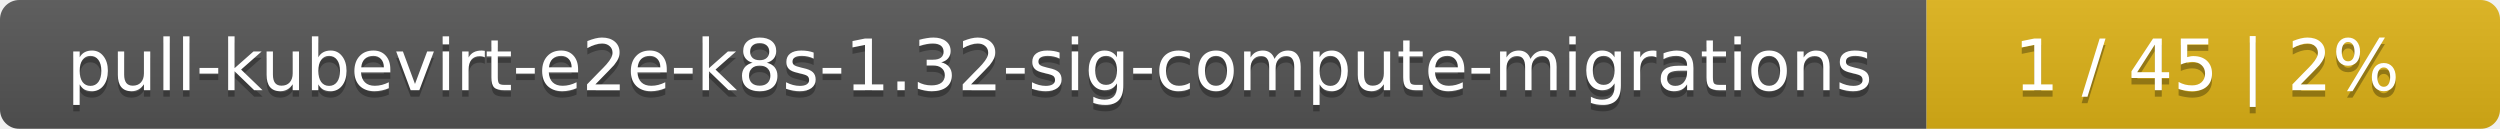
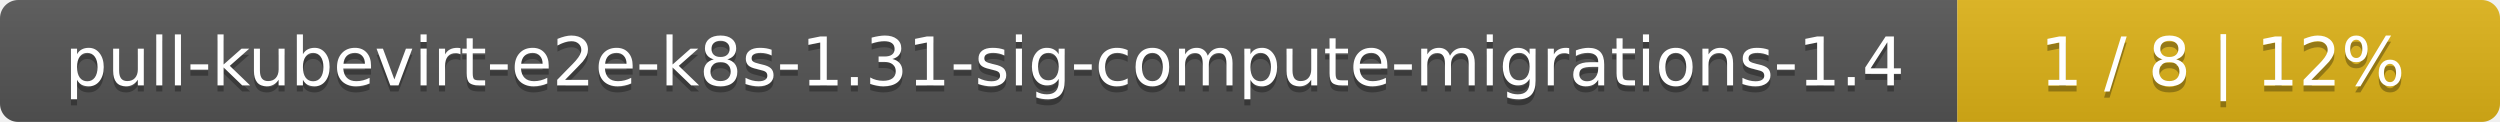
- <svg xmlns="http://www.w3.org/2000/svg" width="388" height="20">
+ <svg xmlns="http://www.w3.org/2000/svg" width="410" height="20">
  <linearGradient id="smooth" x2="0" y2="100%">
    <stop offset="0" stop-color="#bbb" stop-opacity=".1" />
    <stop offset="1" stop-opacity=".1" />
  </linearGradient>
  <mask id="round">
-     <rect width="388" height="20" rx="3" fill="#fff" />
+     <rect width="410" height="20" rx="3" fill="#fff" />
  </mask>
  <g mask="url(#round)">
-     <rect width="299" height="20" fill="#555" />
-     <rect x="299" width="89" height="20" fill="#dfb317" />
-     <rect width="388" height="20" fill="url(#smooth)" />
+     <rect width="321" height="20" fill="#555" />
+     <rect x="321" width="89" height="20" fill="#dfb317" />
+     <rect width="410" height="20" fill="url(#smooth)" />
  </g>
  <g fill="#fff" text-anchor="middle" font-family="DejaVu Sans,Verdana,Geneva,sans-serif" font-size="11">
-     <text x="150.5" y="15" fill="#010101" fill-opacity=".3">pull-kubevirt-e2e-k8s-1.32-sig-compute-migrations</text>
-     <text x="150.5" y="14">pull-kubevirt-e2e-k8s-1.32-sig-compute-migrations</text>
-     <text x="342.5" y="15" fill="#010101" fill-opacity=".3">1 / 45    |    2%</text>
-     <text x="342.5" y="14">1 / 45    |    2%</text>
+     <text x="161.5" y="15" fill="#010101" fill-opacity=".3">pull-kubevirt-e2e-k8s-1.31-sig-compute-migrations-1.4</text>
+     <text x="161.5" y="14">pull-kubevirt-e2e-k8s-1.31-sig-compute-migrations-1.4</text>
+     <text x="364.5" y="15" fill="#010101" fill-opacity=".3">1 / 8    |    12%</text>
+     <text x="364.5" y="14">1 / 8    |    12%</text>
  </g>
</svg>
